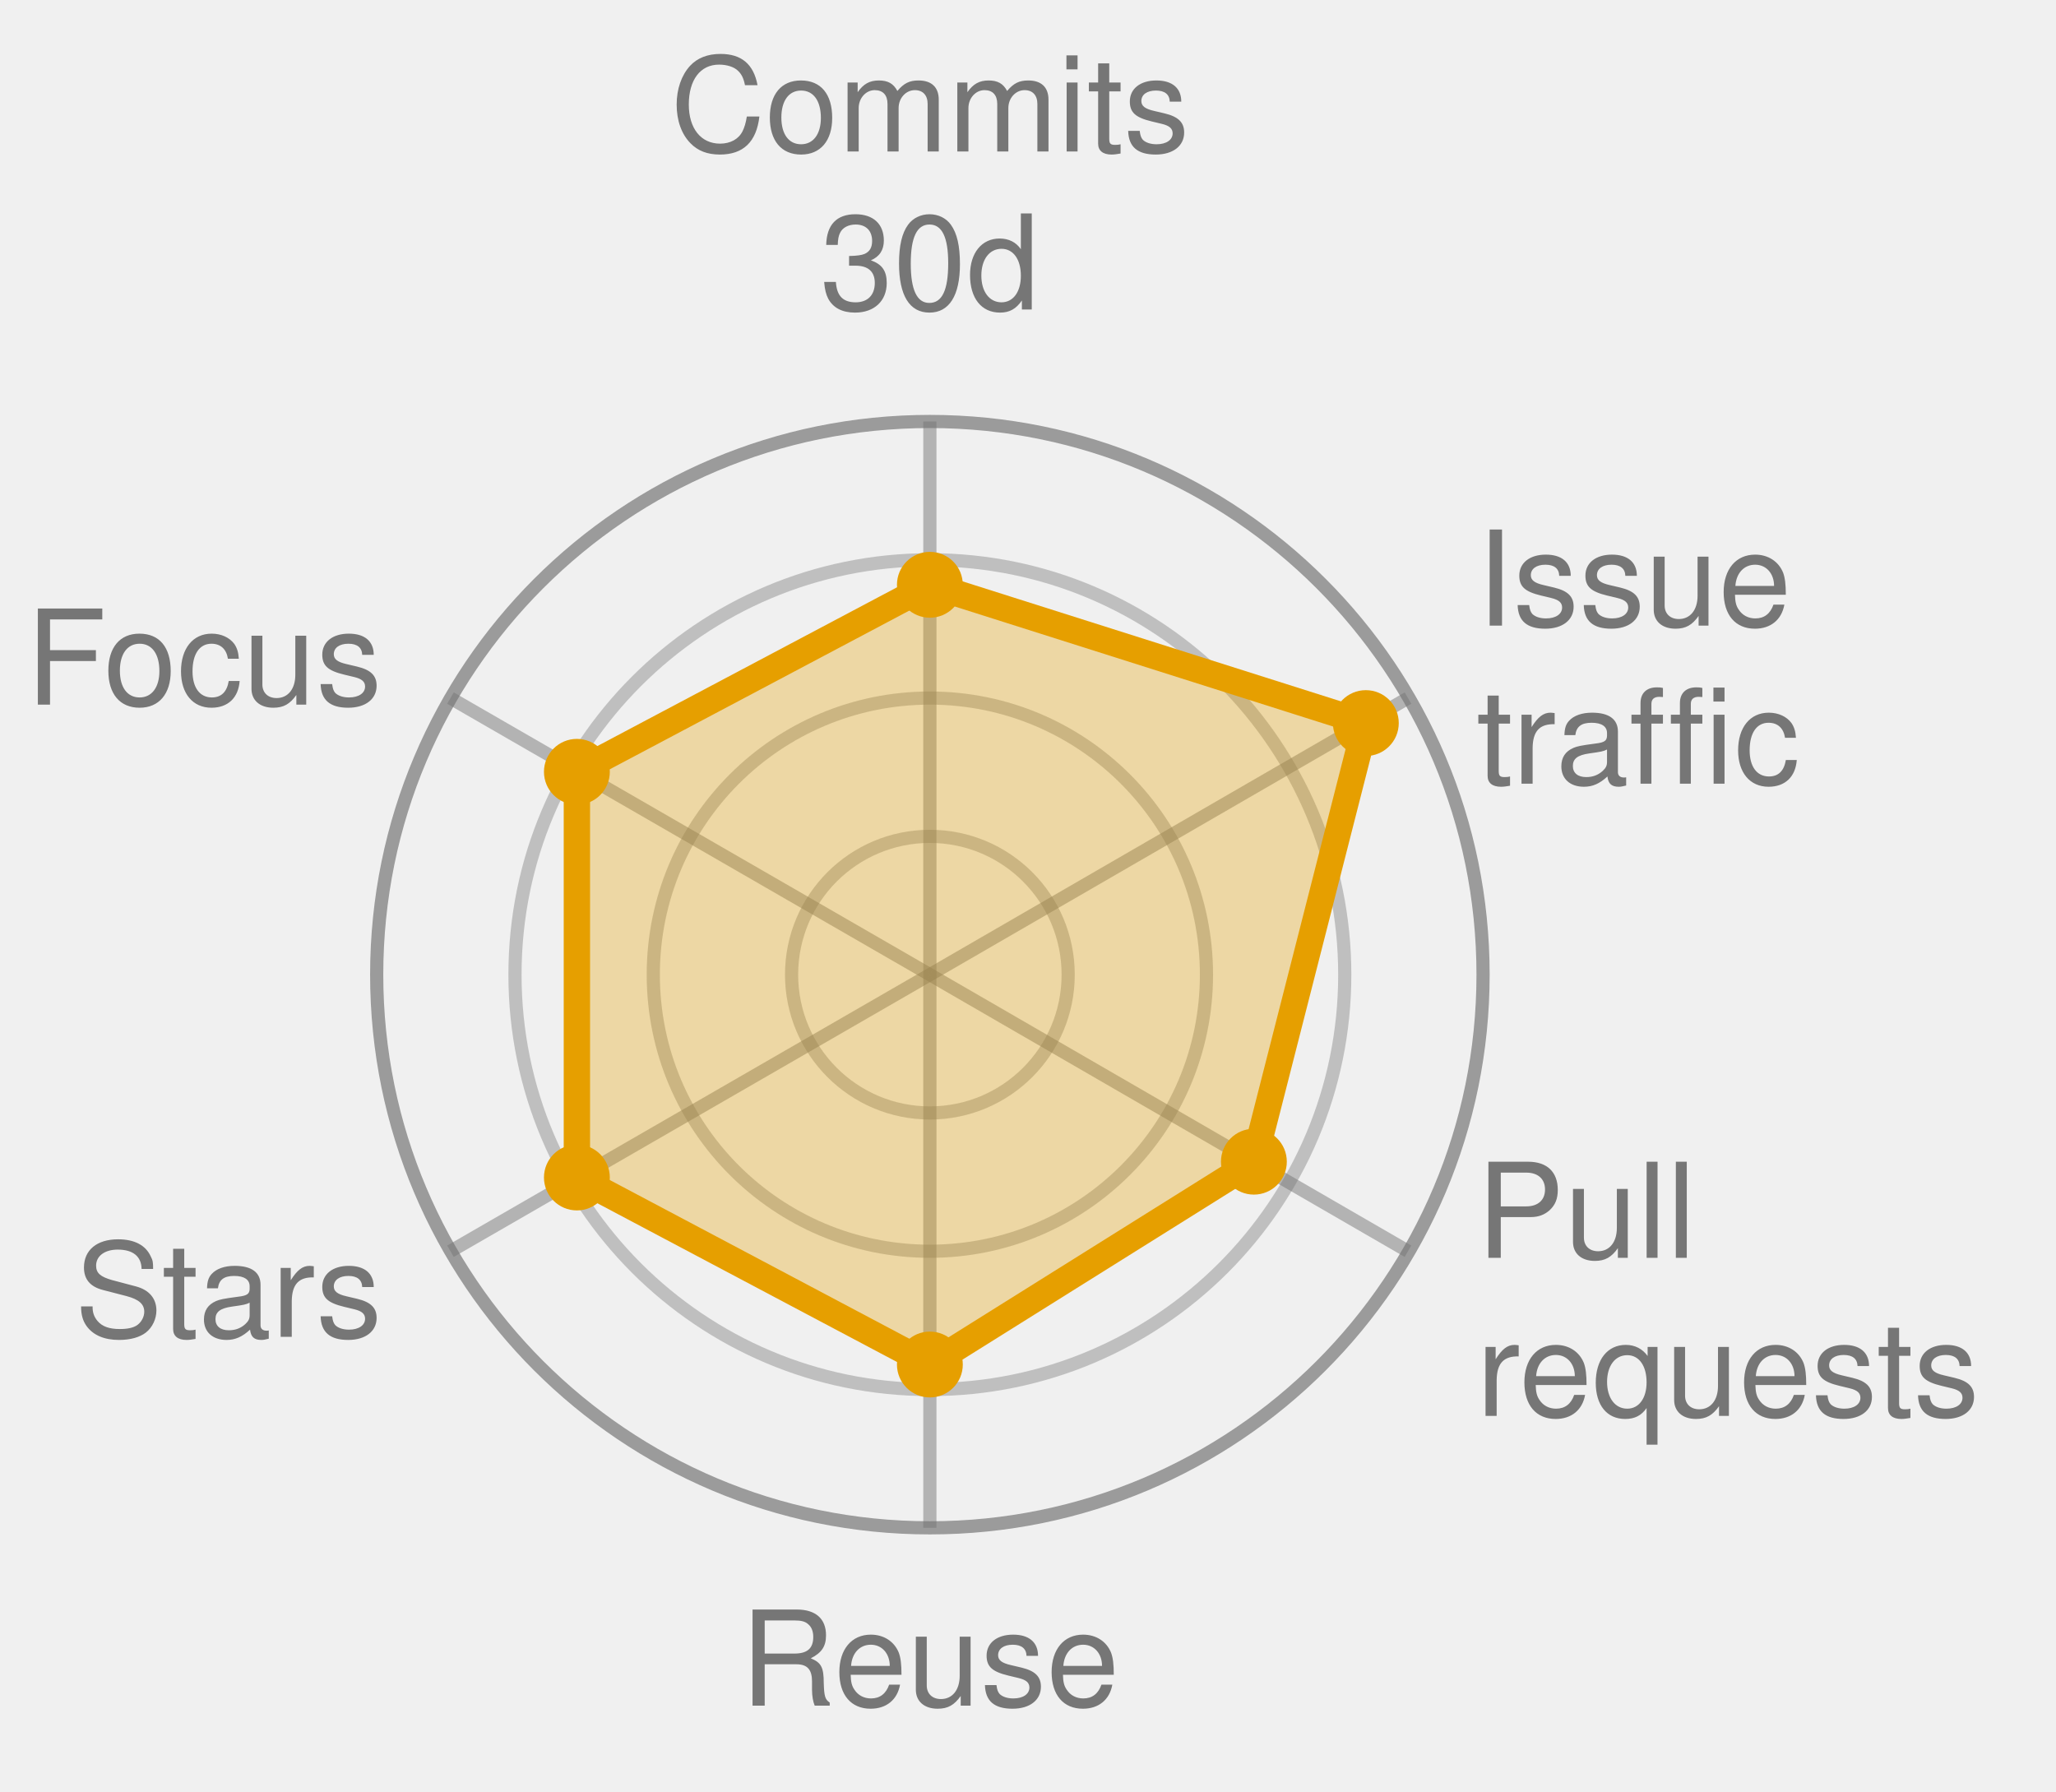
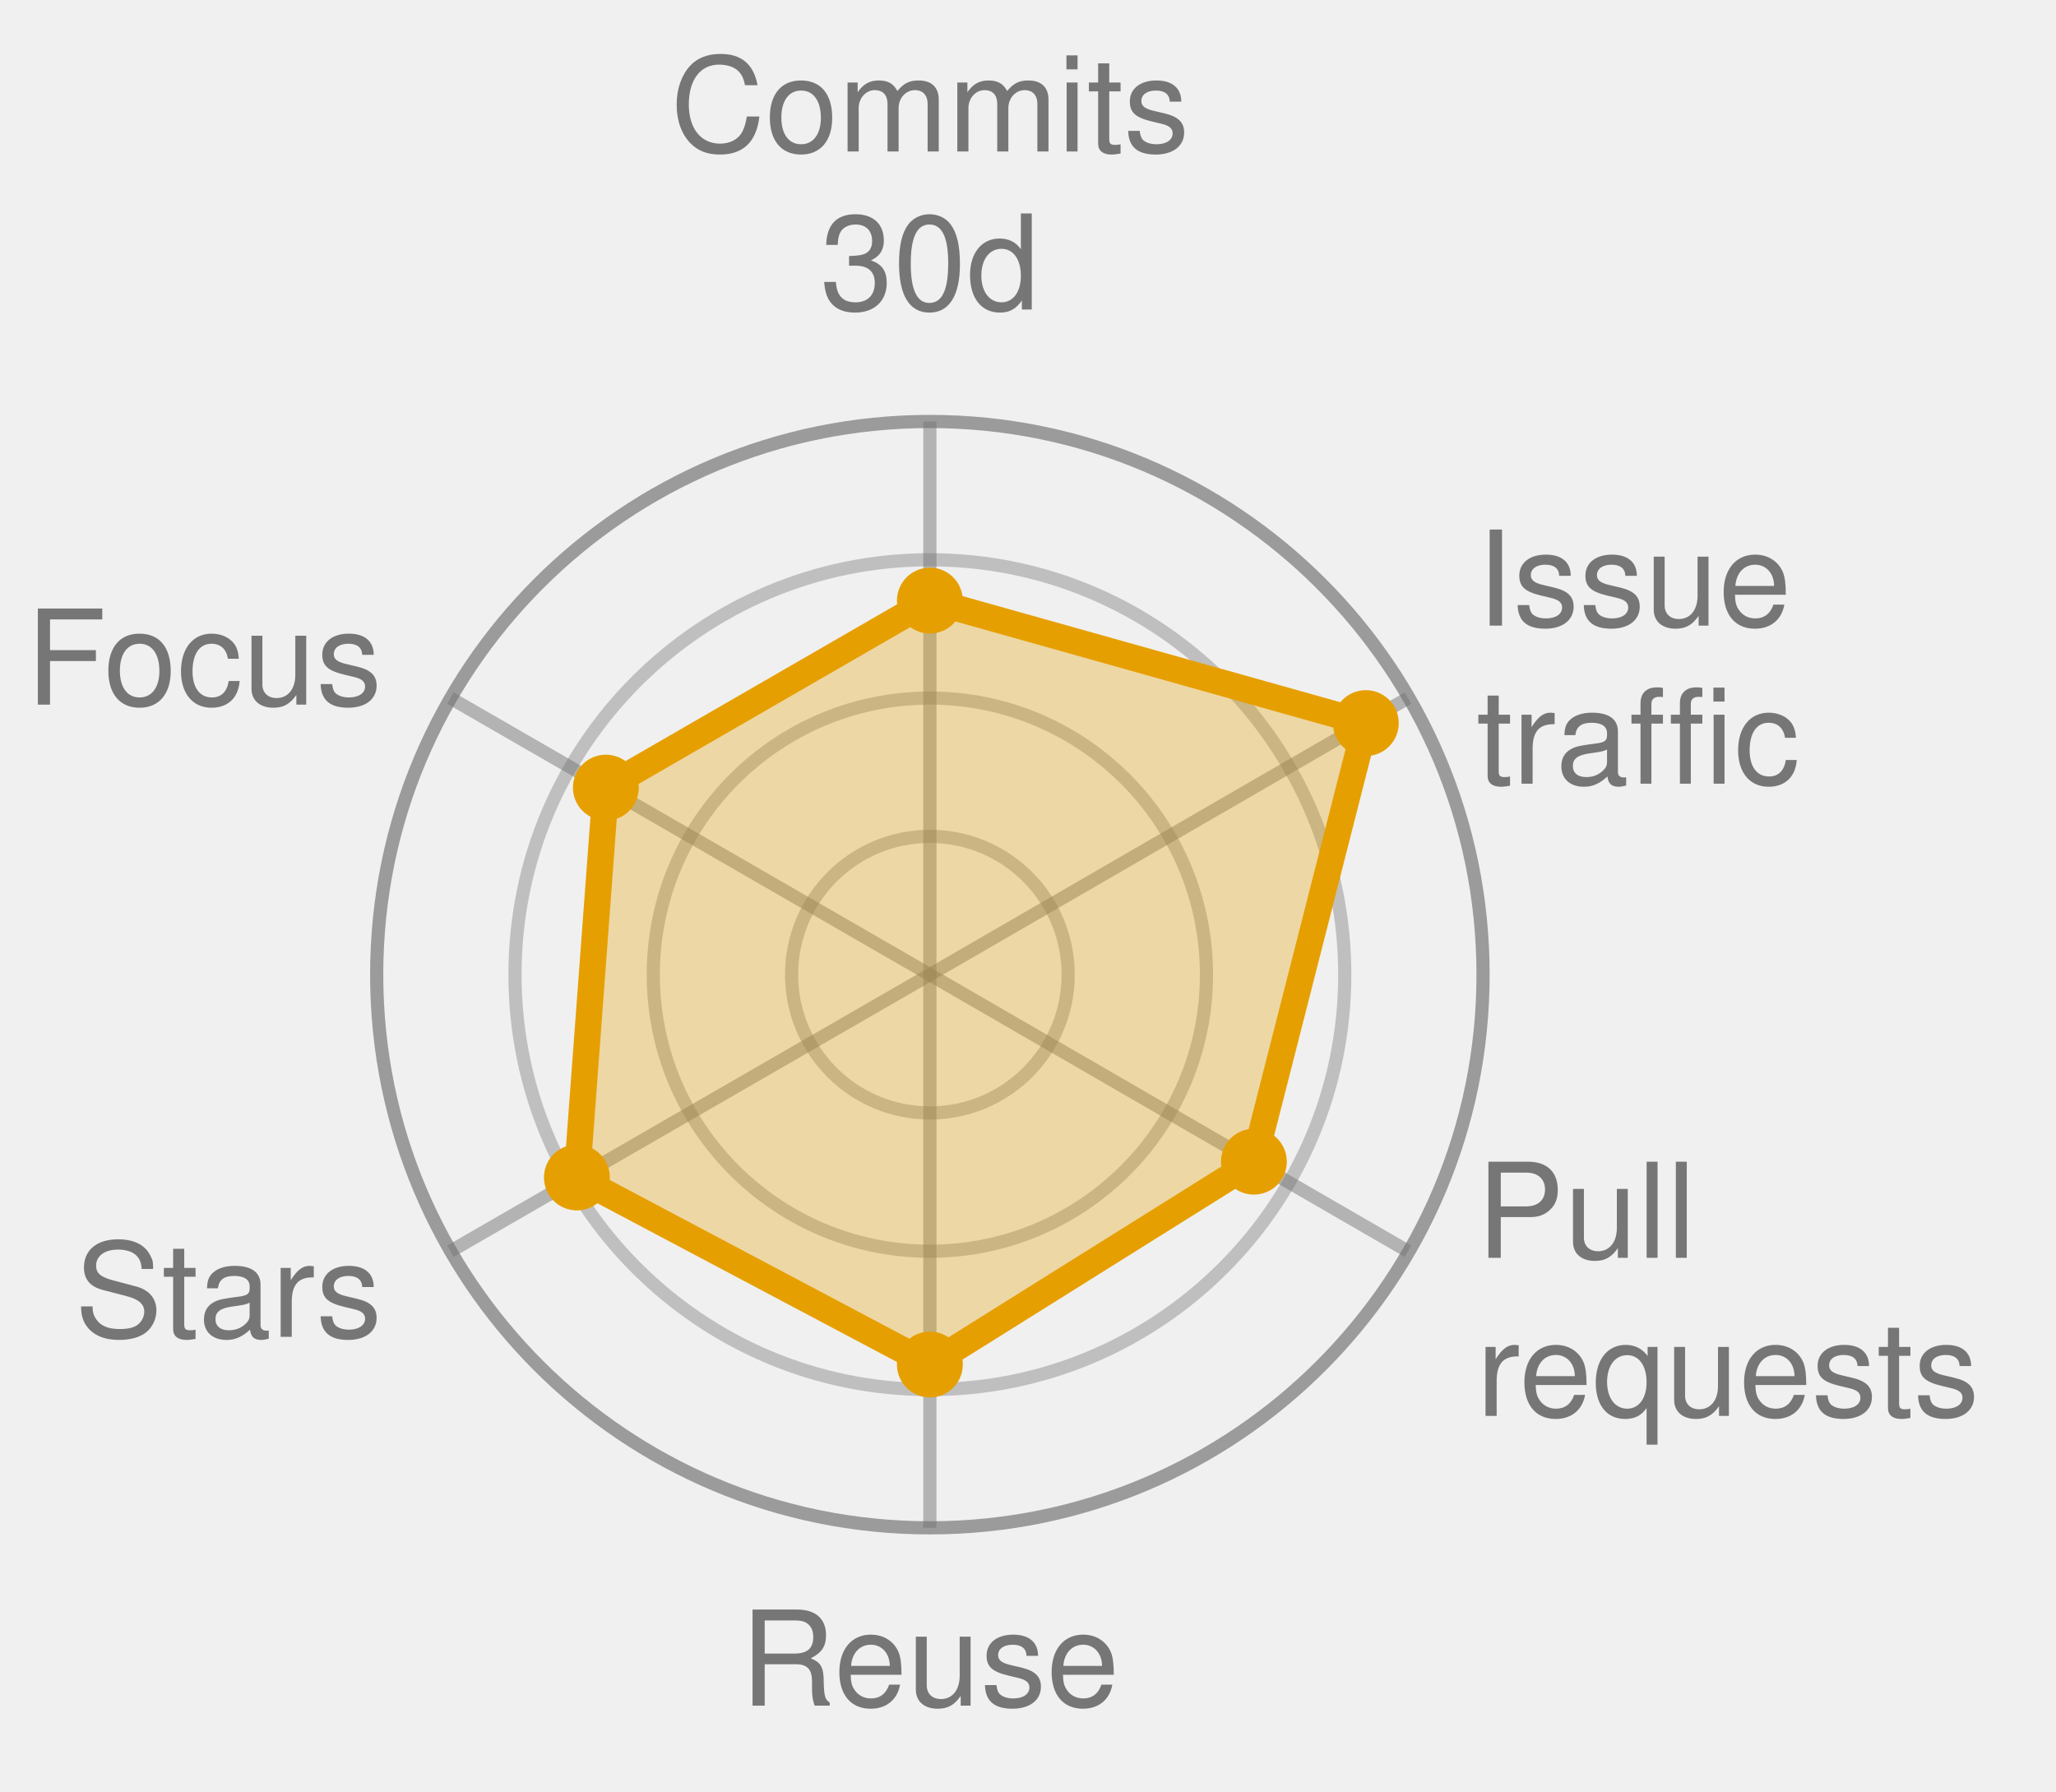
<svg xmlns="http://www.w3.org/2000/svg" width="156.1" height="136.0" viewBox="0 0 156.1 136.0" role="img" font-family="Helvetica, Arial, sans-serif">
  <style>
            .bar {
                stroke: #fff;
                stroke-width: 2;
                rx: 4;
            }
            .lbl {
                fill: #fff;
                font-size: 13px;
                font-weight: 600;
            }
            .sub {
                fill: #fff;
                font-size: 11px;
                opacity: .92;
            }
            .dim {
                fill: #333;
                font-size: 12px;
            }
            .wht {
                fill: #fff;
                font-size: 10px;
                paint-order: stroke;
                stroke: rgba(0, 0, 0, .45);
                stroke-width: 3px;
                stroke-linejoin: round;
            }
            .muted {
                fill: #666;
                font-size: 11px;
            }
            .pulse {
                animation: breathe 2.2s ease-in-out infinite;
            }
            .slow {
                animation-duration: 3.4s;
            }
            @keyframes breathe {
                0%, 100% { opacity: .95; }
                50% { opacity: .62; }
            }
            .halo {
                transform-box: fill-box;
                transform-origin: center;
                animation: halo 2.2s ease-out infinite;
            }
            @keyframes halo {
                0% { opacity: .75; transform: scale(1); }
                100% { opacity: 0; transform: scale(2.4); }
            }
            .card {
                opacity: 0;
                animation: whisk ease-in-out infinite;
                animation-iteration-count: infinite;
            }
            .deck .card#r0 {
                opacity: 1;
            }
            @keyframes whisk {
                0% { opacity: 0; transform: translateX(60px); }
                3% { opacity: 1; transform: translateX(0); }
                10% { opacity: 1; transform: translateX(0); }
                13% { opacity: 0; transform: translateX(-60px); }
                100% { opacity: 0; transform: translateX(-60px); }
            }
            @media (prefers-reduced-motion: reduce) {
                .pulse, .halo, .card { animation: none; }
            }
        </style>
  <circle cx="70.6" cy="74.0" r="10.5" fill="none" stroke="#767676" stroke-width="1" opacity="0.4" />
  <circle cx="70.6" cy="74.0" r="21.0" fill="none" stroke="#767676" stroke-width="1" opacity="0.4" />
  <circle cx="70.6" cy="74.0" r="31.5" fill="none" stroke="#767676" stroke-width="1" opacity="0.4" />
  <circle cx="70.6" cy="74.0" r="42.0" fill="none" stroke="#767676" stroke-width="1" opacity="0.7" />
  <line x1="70.6" y1="74.0" x2="70.6" y2="32.0" stroke="#767676" stroke-width="1" opacity="0.5" />
  <line x1="70.6" y1="74.0" x2="106.9" y2="53.0" stroke="#767676" stroke-width="1" opacity="0.5" />
  <line x1="70.6" y1="74.0" x2="106.9" y2="95.0" stroke="#767676" stroke-width="1" opacity="0.5" />
  <line x1="70.6" y1="74.0" x2="70.6" y2="116.0" stroke="#767676" stroke-width="1" opacity="0.5" />
  <line x1="70.6" y1="74.0" x2="34.2" y2="95.0" stroke="#767676" stroke-width="1" opacity="0.5" />
  <line x1="70.6" y1="74.0" x2="34.2" y2="53.0" stroke="#767676" stroke-width="1" opacity="0.5" />
-   <polygon points="70.6,44.4 103.7,54.9 95.2,88.2 70.6,103.6 43.8,89.4 43.8,58.6" fill="#E69F00" fill-opacity="0.32" stroke="#E69F00" stroke-width="2" stroke-linejoin="round" class="pulse slow" />
-   <circle cx="70.6" cy="44.4" r="2.5" fill="#E69F00" />
+   <polygon points="70.6,45.6 103.7,54.9 95.2,88.2 70.6,103.6 43.8,89.4 46.0,59.8" fill="#E69F00" fill-opacity="0.32" stroke="#E69F00" stroke-width="2" stroke-linejoin="round" class="pulse slow" />
+   <circle cx="70.6" cy="45.6" r="2.5" fill="#E69F00" />
  <circle cx="103.7" cy="54.9" r="2.5" fill="#E69F00" />
  <circle cx="95.2" cy="88.2" r="2.5" fill="#E69F00" />
  <circle cx="70.6" cy="103.6" r="2.5" fill="#E69F00" />
  <circle cx="43.8" cy="89.4" r="2.5" fill="#E69F00" />
-   <circle cx="43.8" cy="58.6" r="2.5" fill="#E69F00" />
+   <circle cx="46.0" cy="59.8" r="2.5" fill="#E69F00" />
  <text x="70.6" y="11.5" text-anchor="middle" font-size="10.0" fill="#767676">Commits</text>
  <text x="70.6" y="23.5" text-anchor="middle" font-size="10.0" fill="#767676">30d</text>
  <text x="112.1" y="47.5" text-anchor="start" font-size="10.0" fill="#767676">Issue</text>
  <text x="112.1" y="59.5" text-anchor="start" font-size="10.0" fill="#767676">traffic</text>
  <text x="112.1" y="95.5" text-anchor="start" font-size="10.0" fill="#767676">Pull</text>
  <text x="112.1" y="107.5" text-anchor="start" font-size="10.0" fill="#767676">requests</text>
  <text x="70.6" y="129.5" text-anchor="middle" font-size="10.0" fill="#767676">Reuse</text>
  <text x="29.0" y="101.5" text-anchor="end" font-size="10.0" fill="#767676">Stars</text>
  <text x="29.0" y="53.5" text-anchor="end" font-size="10.0" fill="#767676">Focus</text>
</svg>
